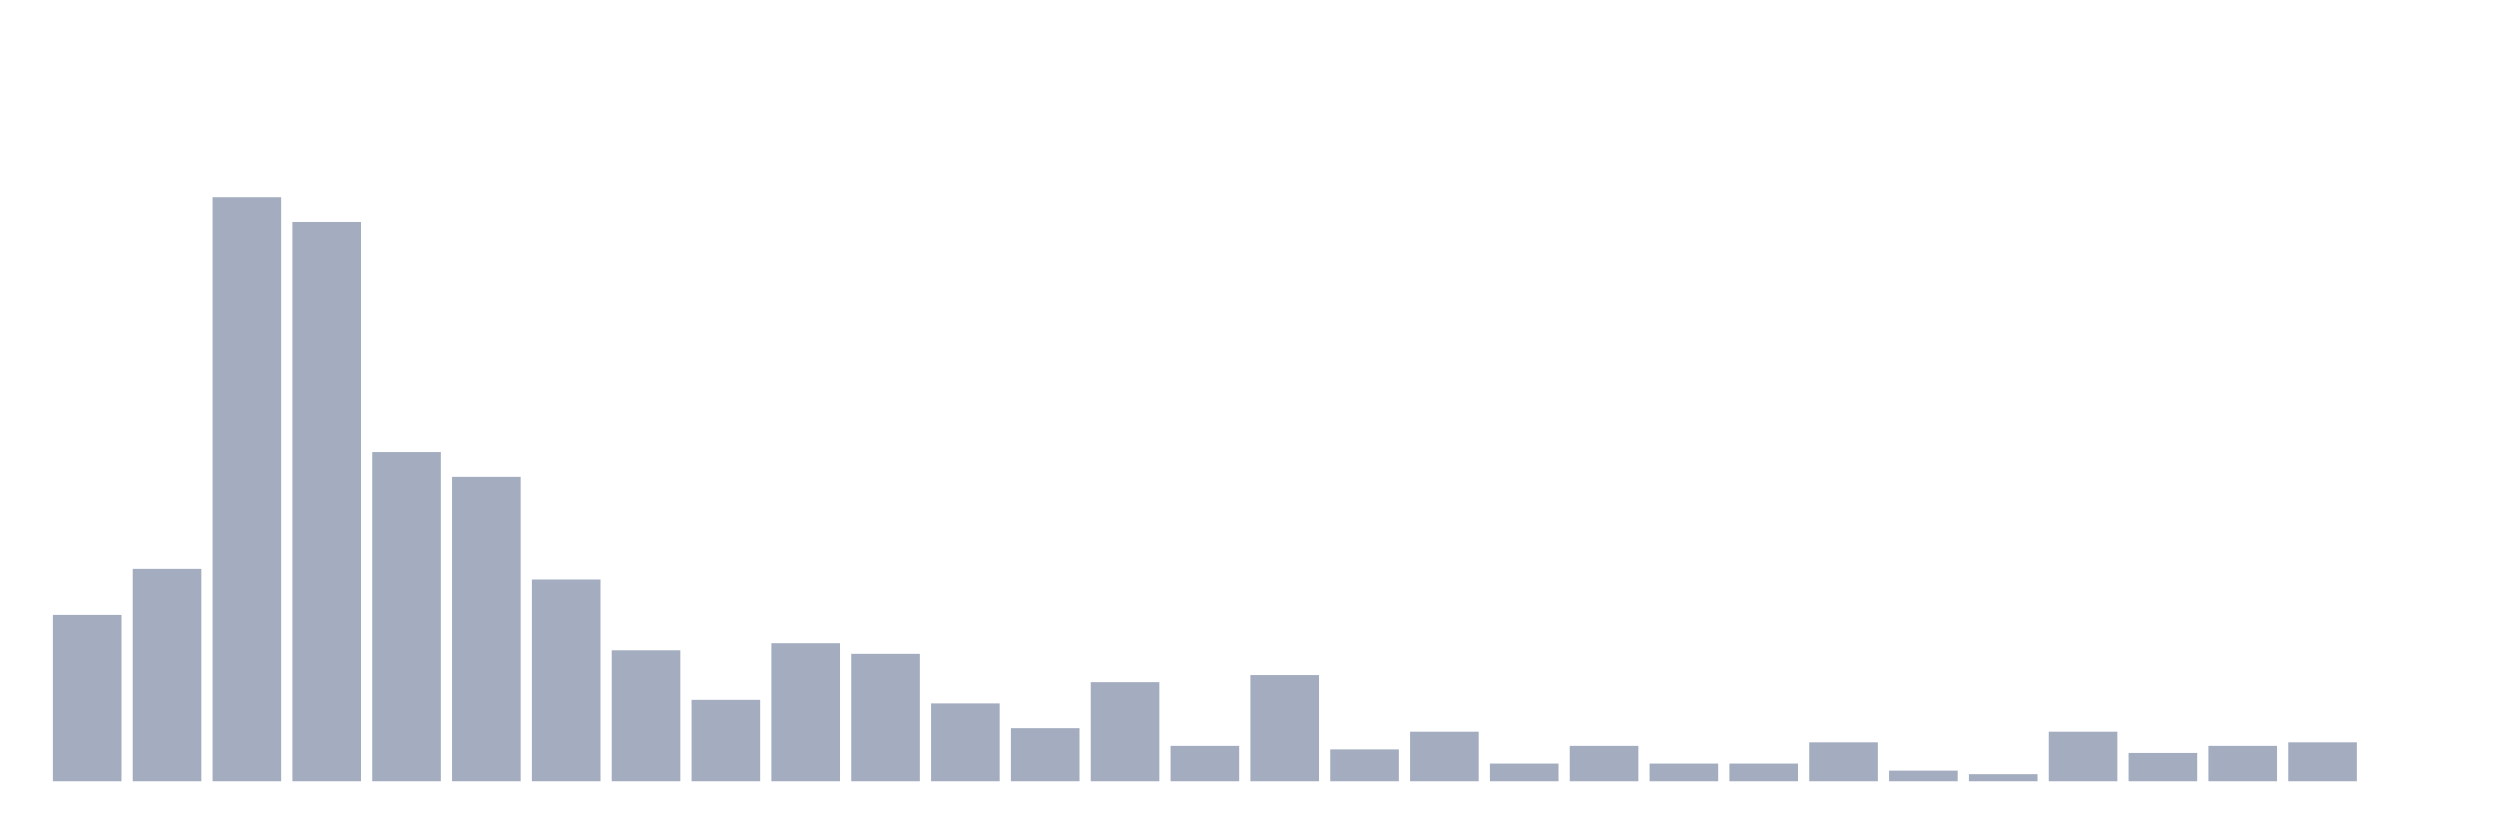
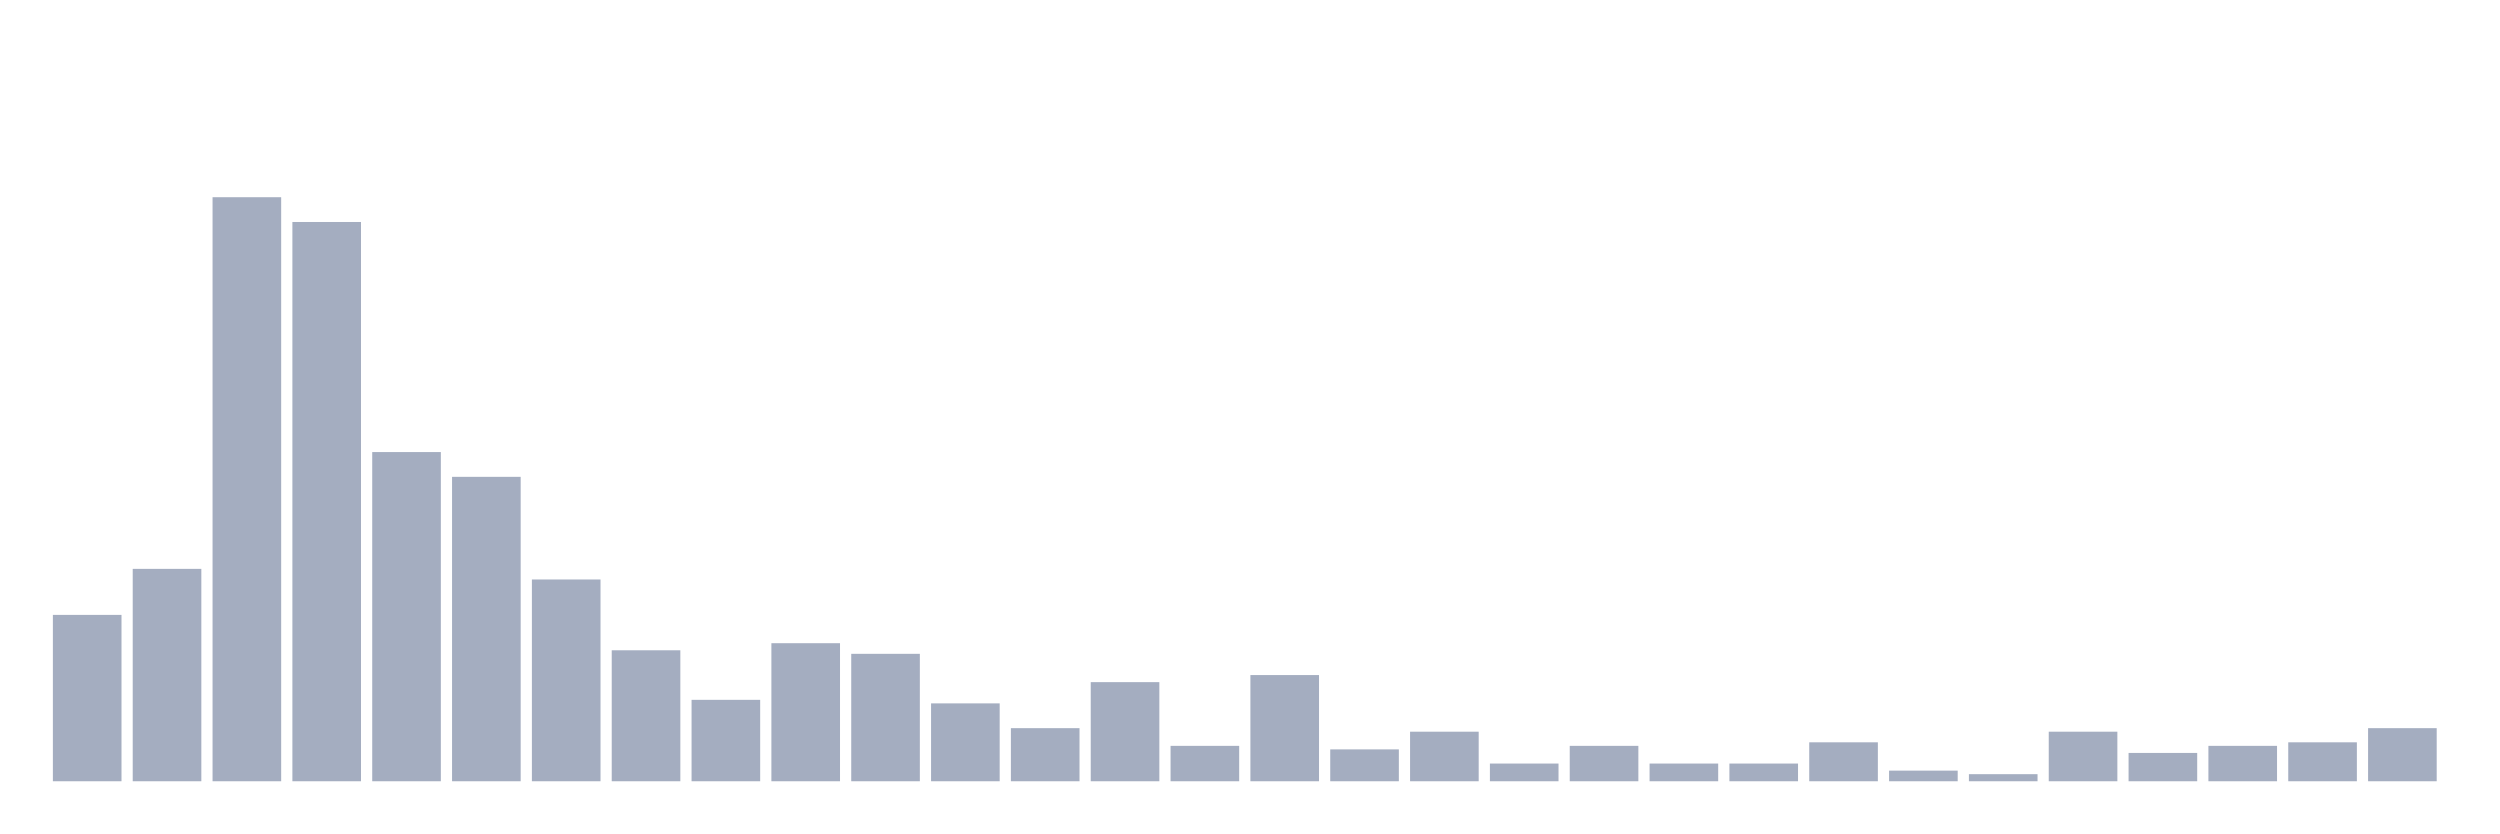
<svg xmlns="http://www.w3.org/2000/svg" viewBox="0 0 480 160">
  <g transform="translate(10,10)">
    <rect class="bar" x="0.153" width="13.175" y="108.058" height="31.942" fill="rgb(164,173,192)" />
    <rect class="bar" x="15.482" width="13.175" y="99.223" height="40.777" fill="rgb(164,173,192)" />
    <rect class="bar" x="30.81" width="13.175" y="27.864" height="112.136" fill="rgb(164,173,192)" />
    <rect class="bar" x="46.138" width="13.175" y="32.621" height="107.379" fill="rgb(164,173,192)" />
    <rect class="bar" x="61.466" width="13.175" y="76.796" height="63.204" fill="rgb(164,173,192)" />
    <rect class="bar" x="76.794" width="13.175" y="81.553" height="58.447" fill="rgb(164,173,192)" />
    <rect class="bar" x="92.123" width="13.175" y="101.262" height="38.738" fill="rgb(164,173,192)" />
    <rect class="bar" x="107.451" width="13.175" y="114.854" height="25.146" fill="rgb(164,173,192)" />
    <rect class="bar" x="122.779" width="13.175" y="124.369" height="15.631" fill="rgb(164,173,192)" />
    <rect class="bar" x="138.107" width="13.175" y="113.495" height="26.505" fill="rgb(164,173,192)" />
    <rect class="bar" x="153.436" width="13.175" y="115.534" height="24.466" fill="rgb(164,173,192)" />
    <rect class="bar" x="168.764" width="13.175" y="125.049" height="14.951" fill="rgb(164,173,192)" />
    <rect class="bar" x="184.092" width="13.175" y="129.806" height="10.194" fill="rgb(164,173,192)" />
    <rect class="bar" x="199.42" width="13.175" y="120.971" height="19.029" fill="rgb(164,173,192)" />
    <rect class="bar" x="214.748" width="13.175" y="133.204" height="6.796" fill="rgb(164,173,192)" />
    <rect class="bar" x="230.077" width="13.175" y="119.612" height="20.388" fill="rgb(164,173,192)" />
    <rect class="bar" x="245.405" width="13.175" y="133.883" height="6.117" fill="rgb(164,173,192)" />
    <rect class="bar" x="260.733" width="13.175" y="130.485" height="9.515" fill="rgb(164,173,192)" />
    <rect class="bar" x="276.061" width="13.175" y="136.602" height="3.398" fill="rgb(164,173,192)" />
    <rect class="bar" x="291.39" width="13.175" y="133.204" height="6.796" fill="rgb(164,173,192)" />
    <rect class="bar" x="306.718" width="13.175" y="136.602" height="3.398" fill="rgb(164,173,192)" />
    <rect class="bar" x="322.046" width="13.175" y="136.602" height="3.398" fill="rgb(164,173,192)" />
    <rect class="bar" x="337.374" width="13.175" y="132.524" height="7.476" fill="rgb(164,173,192)" />
    <rect class="bar" x="352.702" width="13.175" y="137.961" height="2.039" fill="rgb(164,173,192)" />
    <rect class="bar" x="368.031" width="13.175" y="138.641" height="1.359" fill="rgb(164,173,192)" />
    <rect class="bar" x="383.359" width="13.175" y="130.485" height="9.515" fill="rgb(164,173,192)" />
    <rect class="bar" x="398.687" width="13.175" y="134.563" height="5.437" fill="rgb(164,173,192)" />
    <rect class="bar" x="414.015" width="13.175" y="133.204" height="6.796" fill="rgb(164,173,192)" />
    <rect class="bar" x="429.344" width="13.175" y="132.524" height="7.476" fill="rgb(164,173,192)" />
-     <rect class="bar" x="444.672" width="13.175" y="140" height="0" fill="rgb(164,173,192)" />
+     <rect class="bar" x="444.672" width="13.175" y="129.806" height="10.194" fill="rgb(164,173,192)" />
  </g>
</svg>
